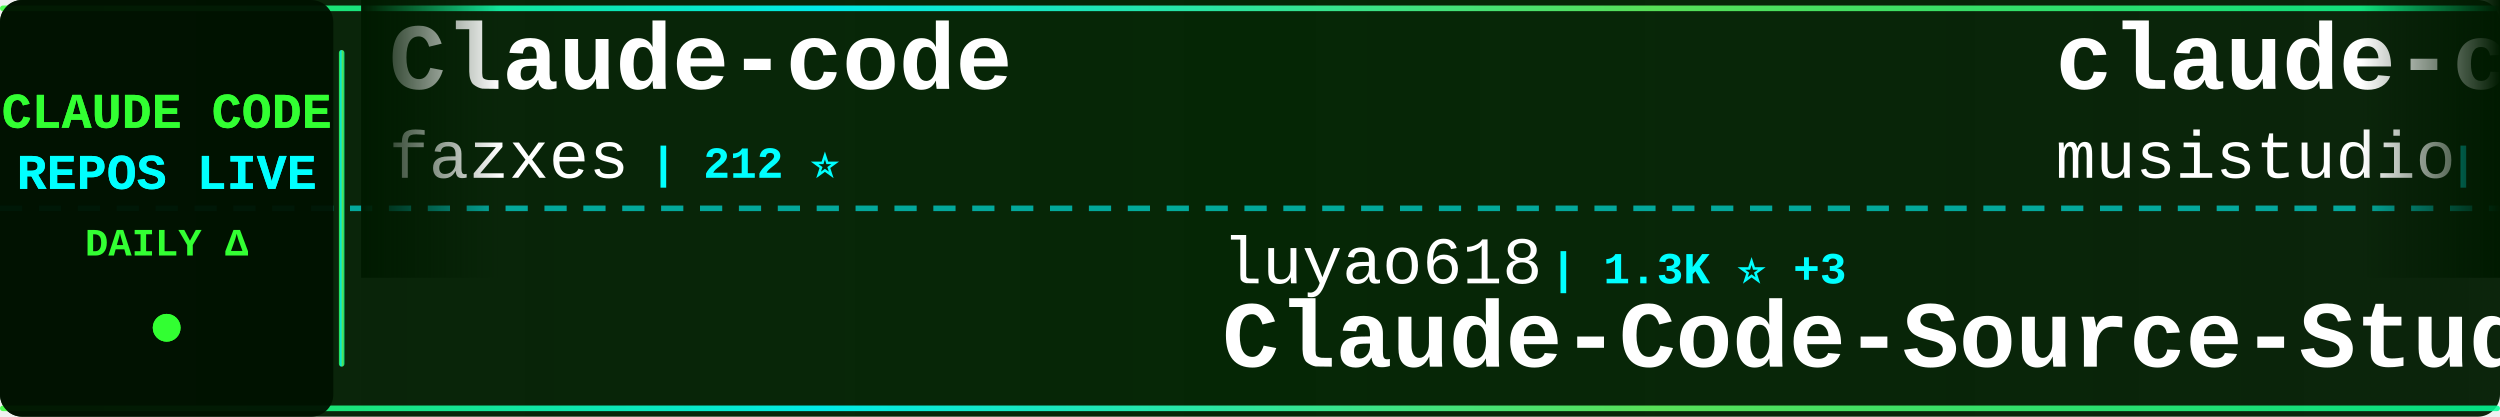
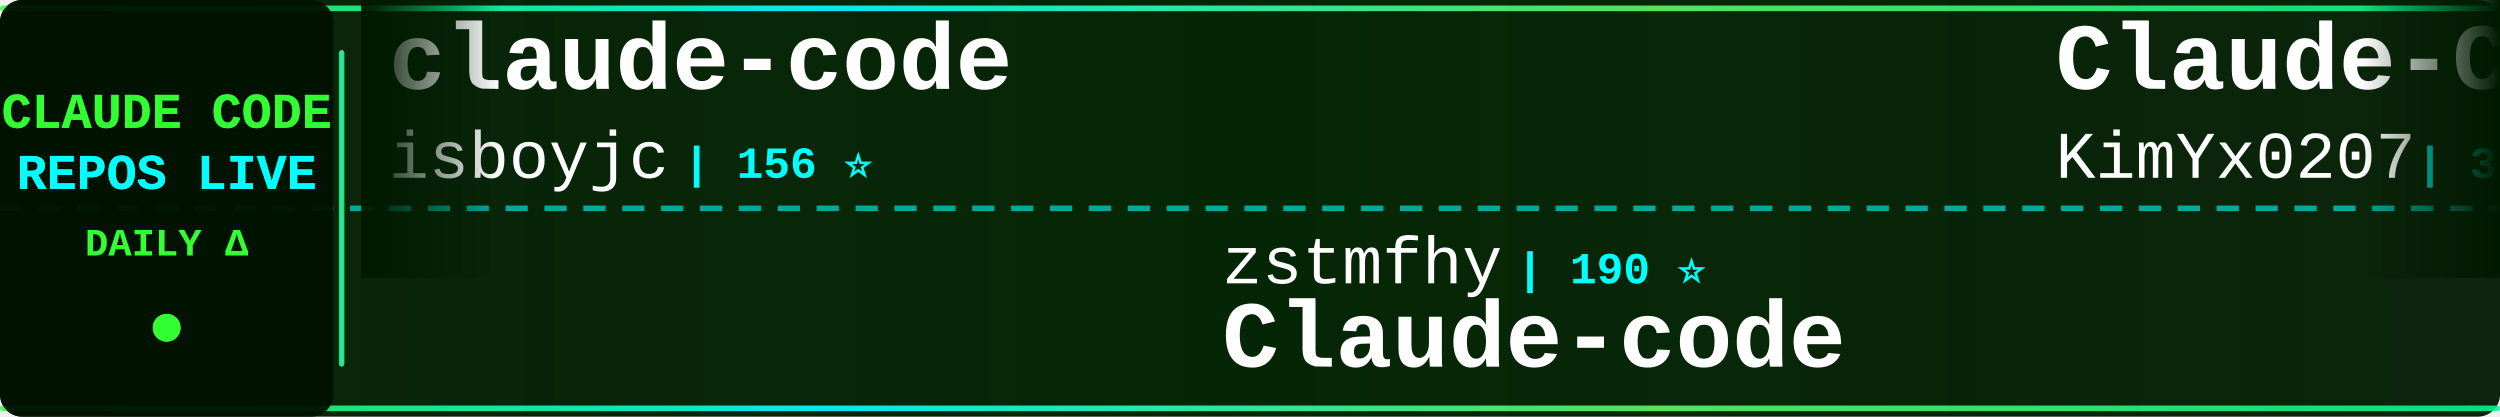
<svg xmlns="http://www.w3.org/2000/svg" width="900" height="150">
  <defs>
    <linearGradient id="tickerBg" x1="0%" y1="0%" x2="100%" y2="0%">
      <stop offset="0%" style="stop-color:#001a00;stop-opacity:0.95" />
      <stop offset="50%" style="stop-color:#002200;stop-opacity:0.98" />
      <stop offset="100%" style="stop-color:#001a00;stop-opacity:0.95" />
    </linearGradient>
    <linearGradient id="borderGrad" x1="0%" y1="0%" x2="100%" y2="0%">
      <stop offset="0%" style="stop-color:#33ff33;stop-opacity:0.85">
        <animate attributeName="stop-opacity" values="0.85;1;0.85" dur="2s" repeatCount="indefinite" />
      </stop>
      <stop offset="33%" style="stop-color:#00ffff;stop-opacity:0.9">
        <animate attributeName="stop-opacity" values="0.9;1;0.9" dur="2.2s" repeatCount="indefinite" />
      </stop>
      <stop offset="66%" style="stop-color:#66ff66;stop-opacity:0.85">
        <animate attributeName="stop-opacity" values="0.85;1;0.85" dur="1.8s" repeatCount="indefinite" />
      </stop>
      <stop offset="100%" style="stop-color:#00ff99;stop-opacity:0.85">
        <animate attributeName="stop-opacity" values="0.85;1;0.85" dur="2s" repeatCount="indefinite" />
      </stop>
    </linearGradient>
    <filter id="textGlow">
      <feGaussianBlur stdDeviation="0.1" result="coloredBlur" />
      <feMerge>
        <feMergeNode in="coloredBlur" />
        <feMergeNode in="SourceGraphic" />
      </feMerge>
    </filter>
    <filter id="metricGlow">
      <feGaussianBlur stdDeviation="0.2" result="coloredBlur" />
      <feMerge>
        <feMergeNode in="coloredBlur" />
        <feMergeNode in="SourceGraphic" />
      </feMerge>
    </filter>
    <linearGradient id="leftFade" x1="0%" y1="0%" x2="100%" y2="0%">
      <stop offset="0%" style="stop-color:#001a00;stop-opacity:1" />
      <stop offset="100%" style="stop-color:#001a00;stop-opacity:0" />
    </linearGradient>
    <linearGradient id="rightFade" x1="0%" y1="0%" x2="100%" y2="0%">
      <stop offset="0%" style="stop-color:#001a00;stop-opacity:0" />
      <stop offset="100%" style="stop-color:#001a00;stop-opacity:1" />
    </linearGradient>
  </defs>
  <rect width="900" height="150" fill="url(#tickerBg)" rx="8" />
  <rect x="0" y="2" width="900" height="2" fill="url(#borderGrad)" rx="1" />
  <rect x="0" y="146" width="900" height="2" fill="url(#borderGrad)" rx="1" />
  <line x1="0" y1="75" x2="900" y2="75" stroke="#00ffff" stroke-width="2" stroke-dasharray="8 6" opacity="0.6" />
  <rect x="0" y="0" width="120" height="150" fill="#001100" opacity="0.95" rx="8" />
  <text x="60" y="46" font-family="'Courier New', monospace" font-size="18" font-weight="bold" fill="#33ff33" text-anchor="middle" filter="url(#textGlow)">
    CLAUDE CODE
  </text>
  <text x="60" y="68" font-family="'Courier New', monospace" font-size="18" font-weight="bold" fill="#00ffff" text-anchor="middle" filter="url(#textGlow)">
    REPOS LIVE
  </text>
  <text x="60" y="92" font-family="'Courier New', monospace" font-size="14" font-weight="bold" fill="#33ff33" text-anchor="middle">
    DAILY Δ
  </text>
  <circle cx="60" cy="118" r="5" fill="#33ff33" filter="url(#metricGlow)">
    <animate attributeName="r" values="4;6;4" dur="1.5s" repeatCount="indefinite" />
    <animate attributeName="opacity" values="0.6;1;0.6" dur="1.5s" repeatCount="indefinite" />
  </circle>
  <rect x="122" y="18" width="2" height="114" fill="url(#borderGrad)" rx="1" />
  <clipPath id="tickerClip">
    <rect x="130" y="0" width="770" height="150" />
  </clipPath>
  <g clip-path="url(#tickerClip)">
    <g id="tickerItems">
      <animateTransform attributeName="transform" attributeType="XML" type="translate" from="0 0" to="-3000 0" dur="54s" repeatCount="indefinite" />
      <g transform="translate(0, 0)">
-         <text x="140" y="32" font-family="'Courier New', monospace" font-size="34" font-weight="bold" fill="#ffffff">Claude-code</text>
-         <text x="140" y="64" font-family="'Courier New', monospace" font-size="24" font-weight="normal" fill="#ffffff" opacity="1.0">fazxes</text>
-         <text x="234" y="64" font-family="'Courier New', monospace" font-size="16" font-weight="bold" fill="#00ffff"> | 212 ⭐</text>
+         <text x="140" y="32" font-family="'Courier New', monospace" font-size="34" font-weight="bold" fill="#ffffff">claude-code</text>
+         <text x="140" y="64" font-family="'Courier New', monospace" font-size="24" font-weight="normal" fill="#ffffff" opacity="1.0">isboyjc</text>
+         <text x="246" y="64" font-family="'Courier New', monospace" font-size="16" font-weight="bold" fill="#00ffff"> | 156 ⭐</text>
      </g>
      <g transform="translate(300, 0)">
-         <text x="140" y="102" font-family="'Courier New', monospace" font-size="24" font-weight="normal" fill="#ffffff" opacity="1.0">luyao618</text>
-         <text x="258" y="102" font-family="'Courier New', monospace" font-size="16" font-weight="bold" fill="#00ffff"> | 1.3K ⭐ +3</text>
-         <text x="140" y="132" font-family="'Courier New', monospace" font-size="34" font-weight="bold" fill="#ffffff">Claude-Code-Source-Study</text>
+         <text x="140" y="102" font-family="'Courier New', monospace" font-size="24" font-weight="normal" fill="#ffffff" opacity="1.0">zstmfhy</text>
+         <text x="246" y="102" font-family="'Courier New', monospace" font-size="16" font-weight="bold" fill="#00ffff"> | 190 ⭐</text>
+         <text x="140" y="132" font-family="'Courier New', monospace" font-size="34" font-weight="bold" fill="#ffffff">Claude-code</text>
      </g>
      <g transform="translate(600, 0)">
-         <text x="140" y="32" font-family="'Courier New', monospace" font-size="34" font-weight="bold" fill="#ffffff">claude-code-router</text>
-         <text x="140" y="64" font-family="'Courier New', monospace" font-size="24" font-weight="normal" fill="#ffffff" opacity="1.0">musistudio</text>
-         <text x="282" y="64" font-family="'Courier New', monospace" font-size="16" font-weight="bold" fill="#00ffff"> | 33.3K ⭐ +44</text>
+         <text x="140" y="32" font-family="'Courier New', monospace" font-size="34" font-weight="bold" fill="#ffffff">Claude-Code-x-OpenClaw-G...</text>
+         <text x="140" y="64" font-family="'Courier New', monospace" font-size="24" font-weight="normal" fill="#ffffff" opacity="1.0">KimYx0207</text>
+         <text x="270" y="64" font-family="'Courier New', monospace" font-size="16" font-weight="bold" fill="#00ffff"> | 3.6K ⭐ +10</text>
      </g>
      <g transform="translate(900, 0)">
-         <text x="140" y="102" font-family="'Courier New', monospace" font-size="24" font-weight="normal" fill="#ffffff" opacity="1.0">slopus</text>
-         <text x="234" y="102" font-family="'Courier New', monospace" font-size="16" font-weight="bold" fill="#00ffff"> | 19.7K ⭐ +80</text>
-         <text x="140" y="132" font-family="'Courier New', monospace" font-size="34" font-weight="bold" fill="#ffffff">happy</text>
+         <text x="140" y="102" font-family="'Courier New', monospace" font-size="24" font-weight="normal" fill="#ffffff" opacity="1.0">LING71671</text>
+         <text x="270" y="102" font-family="'Courier New', monospace" font-size="16" font-weight="bold" fill="#00ffff"> | 801 ⭐ +2</text>
+         <text x="140" y="132" font-family="'Courier New', monospace" font-size="34" font-weight="bold" fill="#ffffff">Open-ClaudeCode</text>
      </g>
      <g transform="translate(1200, 0)">
+         <text x="140" y="32" font-family="'Courier New', monospace" font-size="34" font-weight="bold" fill="#ffffff">claude-code-rust</text>
+         <text x="140" y="64" font-family="'Courier New', monospace" font-size="24" font-weight="normal" fill="#ffffff" opacity="1.0">lorryjovens-hub</text>
+         <text x="342" y="64" font-family="'Courier New', monospace" font-size="16" font-weight="bold" fill="#00ffff"> | 1.5K ⭐ +5</text>
+       </g>
+       <g transform="translate(1500, 0)">
+         <text x="140" y="102" font-family="'Courier New', monospace" font-size="24" font-weight="normal" fill="#ffffff" opacity="1.0">ghuntley</text>
+         <text x="258" y="102" font-family="'Courier New', monospace" font-size="16" font-weight="bold" fill="#00ffff"> | 974 ⭐</text>
+         <text x="140" y="132" font-family="'Courier New', monospace" font-size="34" font-weight="bold" fill="#ffffff">claude-code-source-code-...</text>
+       </g>
+       <g transform="translate(1800, 0)">
+         <text x="140" y="32" font-family="'Courier New', monospace" font-size="34" font-weight="bold" fill="#ffffff">everything-claude-code</text>
+         <text x="140" y="64" font-family="'Courier New', monospace" font-size="24" font-weight="normal" fill="#ffffff" opacity="1.0">affaan-m</text>
+         <text x="258" y="64" font-family="'Courier New', monospace" font-size="16" font-weight="bold" fill="#00ffff"> | 171.8K ⭐ +599</text>
+       </g>
+       <g transform="translate(2100, 0)">
+         <text x="140" y="102" font-family="'Courier New', monospace" font-size="24" font-weight="normal" fill="#ffffff" opacity="1.0">VoltAgent</text>
+         <text x="270" y="102" font-family="'Courier New', monospace" font-size="16" font-weight="bold" fill="#00ffff"> | 18.9K ⭐ +60</text>
+         <text x="140" y="132" font-family="'Courier New', monospace" font-size="34" font-weight="bold" fill="#ffffff">awesome-claude-code-suba...</text>
+       </g>
+       <g transform="translate(2400, 0)">
        <text x="140" y="32" font-family="'Courier New', monospace" font-size="34" font-weight="bold" fill="#ffffff">Claude-Code-Game-Studios</text>
        <text x="140" y="64" font-family="'Courier New', monospace" font-size="24" font-weight="normal" fill="#ffffff" opacity="1.0">Donchitos</text>
-         <text x="270" y="64" font-family="'Courier New', monospace" font-size="16" font-weight="bold" fill="#00ffff"> | 16.9K ⭐ +80</text>
-       </g>
-       <g transform="translate(1500, 0)">
-         <text x="140" y="102" font-family="'Courier New', monospace" font-size="24" font-weight="normal" fill="#ffffff" opacity="1.0">wshobson</text>
-         <text x="258" y="102" font-family="'Courier New', monospace" font-size="16" font-weight="bold" fill="#00ffff"> | 34.6K ⭐ +34</text>
-         <text x="140" y="132" font-family="'Courier New', monospace" font-size="34" font-weight="bold" fill="#ffffff">agents</text>
-       </g>
-       <g transform="translate(1800, 0)">
-         <text x="140" y="32" font-family="'Courier New', monospace" font-size="34" font-weight="bold" fill="#ffffff">claude-code-tudou</text>
-         <text x="140" y="64" font-family="'Courier New', monospace" font-size="24" font-weight="normal" fill="#ffffff" opacity="1.0">AICoderTudou</text>
-         <text x="306" y="64" font-family="'Courier New', monospace" font-size="16" font-weight="bold" fill="#00ffff"> | 496 ⭐</text>
-       </g>
-       <g transform="translate(2100, 0)">
-         <text x="140" y="102" font-family="'Courier New', monospace" font-size="24" font-weight="normal" fill="#ffffff" opacity="1.0">sugyan</text>
-         <text x="234" y="102" font-family="'Courier New', monospace" font-size="16" font-weight="bold" fill="#00ffff"> | 1.1K ⭐</text>
-         <text x="140" y="132" font-family="'Courier New', monospace" font-size="34" font-weight="bold" fill="#ffffff">claude-code-webui</text>
-       </g>
-       <g transform="translate(2400, 0)">
-         <text x="140" y="32" font-family="'Courier New', monospace" font-size="34" font-weight="bold" fill="#ffffff">claude-code</text>
-         <text x="140" y="64" font-family="'Courier New', monospace" font-size="24" font-weight="normal" fill="#ffffff" opacity="1.0">alex000kim</text>
-         <text x="282" y="64" font-family="'Courier New', monospace" font-size="16" font-weight="bold" fill="#00ffff"> | 222 ⭐ +1</text>
+         <text x="270" y="64" font-family="'Courier New', monospace" font-size="16" font-weight="bold" fill="#00ffff"> | 16.9K ⭐ +67</text>
      </g>
      <g transform="translate(2700, 0)">
-         <text x="140" y="102" font-family="'Courier New', monospace" font-size="24" font-weight="normal" fill="#ffffff" opacity="1.0">chauncygu</text>
-         <text x="270" y="102" font-family="'Courier New', monospace" font-size="16" font-weight="bold" fill="#00ffff"> | 2.3K ⭐ +10</text>
-         <text x="140" y="132" font-family="'Courier New', monospace" font-size="34" font-weight="bold" fill="#ffffff">collection-claude-code-s...</text>
+         <text x="140" y="102" font-family="'Courier New', monospace" font-size="24" font-weight="normal" fill="#ffffff" opacity="1.0">T-Lab-CUHKSZ</text>
+         <text x="306" y="102" font-family="'Courier New', monospace" font-size="16" font-weight="bold" fill="#00ffff"> | 305 ⭐ +1</text>
+         <text x="140" y="132" font-family="'Courier New', monospace" font-size="34" font-weight="bold" fill="#ffffff">claude-code</text>
      </g>
      <g transform="translate(3000, 0)">
-         <text x="140" y="32" font-family="'Courier New', monospace" font-size="34" font-weight="bold" fill="#ffffff">Claude-code</text>
-         <text x="140" y="64" font-family="'Courier New', monospace" font-size="24" font-weight="normal" fill="#ffffff" opacity="1.0">fazxes</text>
-         <text x="234" y="64" font-family="'Courier New', monospace" font-size="16" font-weight="bold" fill="#00ffff"> | 212 ⭐</text>
+         <text x="140" y="32" font-family="'Courier New', monospace" font-size="34" font-weight="bold" fill="#ffffff">claude-code</text>
+         <text x="140" y="64" font-family="'Courier New', monospace" font-size="24" font-weight="normal" fill="#ffffff" opacity="1.0">isboyjc</text>
+         <text x="246" y="64" font-family="'Courier New', monospace" font-size="16" font-weight="bold" fill="#00ffff"> | 156 ⭐</text>
      </g>
      <g transform="translate(3300, 0)">
-         <text x="140" y="102" font-family="'Courier New', monospace" font-size="24" font-weight="normal" fill="#ffffff" opacity="1.0">luyao618</text>
-         <text x="258" y="102" font-family="'Courier New', monospace" font-size="16" font-weight="bold" fill="#00ffff"> | 1.3K ⭐ +3</text>
-         <text x="140" y="132" font-family="'Courier New', monospace" font-size="34" font-weight="bold" fill="#ffffff">Claude-Code-Source-Study</text>
+         <text x="140" y="102" font-family="'Courier New', monospace" font-size="24" font-weight="normal" fill="#ffffff" opacity="1.0">zstmfhy</text>
+         <text x="246" y="102" font-family="'Courier New', monospace" font-size="16" font-weight="bold" fill="#00ffff"> | 190 ⭐</text>
+         <text x="140" y="132" font-family="'Courier New', monospace" font-size="34" font-weight="bold" fill="#ffffff">Claude-code</text>
      </g>
      <g transform="translate(3600, 0)">
-         <text x="140" y="32" font-family="'Courier New', monospace" font-size="34" font-weight="bold" fill="#ffffff">claude-code-router</text>
-         <text x="140" y="64" font-family="'Courier New', monospace" font-size="24" font-weight="normal" fill="#ffffff" opacity="1.0">musistudio</text>
-         <text x="282" y="64" font-family="'Courier New', monospace" font-size="16" font-weight="bold" fill="#00ffff"> | 33.3K ⭐ +44</text>
+         <text x="140" y="32" font-family="'Courier New', monospace" font-size="34" font-weight="bold" fill="#ffffff">Claude-Code-x-OpenClaw-G...</text>
+         <text x="140" y="64" font-family="'Courier New', monospace" font-size="24" font-weight="normal" fill="#ffffff" opacity="1.0">KimYx0207</text>
+         <text x="270" y="64" font-family="'Courier New', monospace" font-size="16" font-weight="bold" fill="#00ffff"> | 3.6K ⭐ +10</text>
      </g>
      <g transform="translate(3900, 0)">
-         <text x="140" y="102" font-family="'Courier New', monospace" font-size="24" font-weight="normal" fill="#ffffff" opacity="1.0">slopus</text>
-         <text x="234" y="102" font-family="'Courier New', monospace" font-size="16" font-weight="bold" fill="#00ffff"> | 19.7K ⭐ +80</text>
-         <text x="140" y="132" font-family="'Courier New', monospace" font-size="34" font-weight="bold" fill="#ffffff">happy</text>
+         <text x="140" y="102" font-family="'Courier New', monospace" font-size="24" font-weight="normal" fill="#ffffff" opacity="1.0">LING71671</text>
+         <text x="270" y="102" font-family="'Courier New', monospace" font-size="16" font-weight="bold" fill="#00ffff"> | 801 ⭐ +2</text>
+         <text x="140" y="132" font-family="'Courier New', monospace" font-size="34" font-weight="bold" fill="#ffffff">Open-ClaudeCode</text>
      </g>
    </g>
  </g>
  <rect x="130" y="0" width="50" height="100" fill="url(#leftFade)" />
  <rect x="850" y="0" width="50" height="100" fill="url(#rightFade)" />
</svg>
